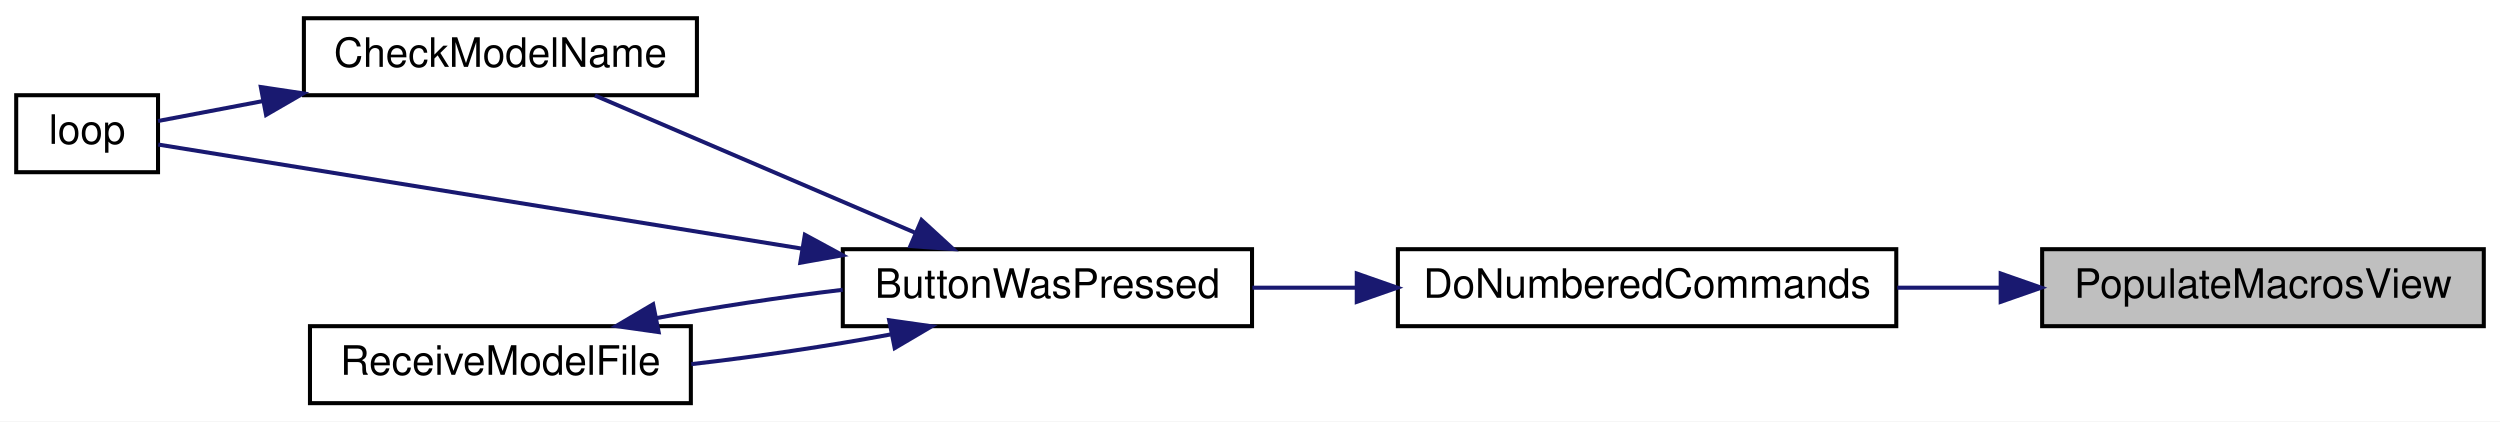
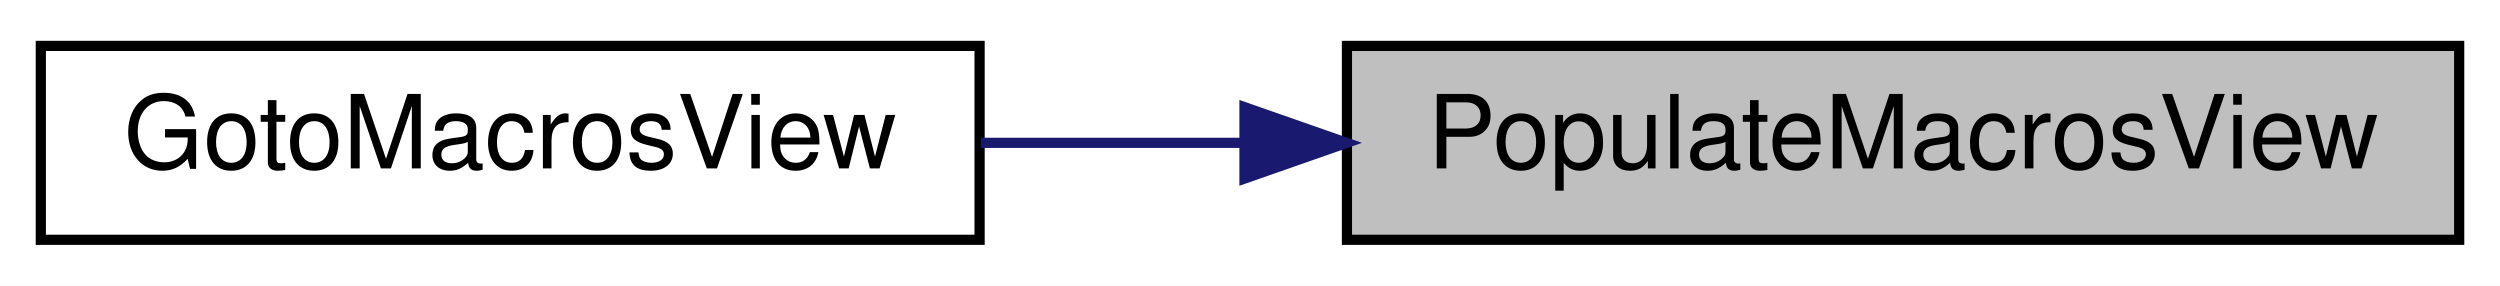
- <svg xmlns="http://www.w3.org/2000/svg" xmlns:xlink="http://www.w3.org/1999/xlink" width="617pt" height="104pt" viewBox="0.00 0.00 617.00 104.00">
-   <g id="graph0" class="graph" transform="scale(1 1) rotate(0) translate(4 100)">
-     <polygon fill="white" stroke="transparent" points="-4,4 -4,-100 613,-100 613,4 -4,4" />
+ <svg xmlns="http://www.w3.org/2000/svg" xmlns:xlink="http://www.w3.org/1999/xlink" width="245pt" height="28pt" viewBox="0.00 0.00 245.00 28.00">
+   <g id="graph0" class="graph" transform="scale(1 1) rotate(0) translate(4 24)">
+     <polygon fill="white" stroke="transparent" points="-4,4 -4,-24 241,-24 241,4 -4,4" />
    <g id="node1" class="node">
      <g id="a_node1">
        <a xlink:title=" ">
-           <polygon fill="#bfbfbf" stroke="black" points="500,-19.5 500,-38.5 609,-38.5 609,-19.5 500,-19.5" />
-           <text text-anchor="middle" x="554.5" y="-26.5" font-family="Helvetica,sans-Serif" font-size="10.00">PopulateMacrosView</text>
+           <polygon fill="#bfbfbf" stroke="black" points="128,-0.5 128,-19.5 237,-19.5 237,-0.5 128,-0.5" />
+           <text text-anchor="middle" x="182.5" y="-7.5" font-family="Helvetica,sans-Serif" font-size="10.00">PopulateMacrosView</text>
        </a>
      </g>
    </g>
    <g id="node2" class="node">
      <g id="a_node2">
-         <a xlink:href="_transmitter_code_2src_2main_8cpp.html#a90f645bc8d3bc0770c668c04e0f51802" target="_top" xlink:title=" ">
-           <polygon fill="white" stroke="black" points="341,-19.5 341,-38.5 464,-38.5 464,-19.5 341,-19.5" />
-           <text text-anchor="middle" x="402.5" y="-26.5" font-family="Helvetica,sans-Serif" font-size="10.00">DoNumberedCommands</text>
+         <a xlink:href="_transmitter_code_2src_2main_8cpp.html#abdecfd433e1830c6497040b03450bed7" target="_top" xlink:title=" ">
+           <polygon fill="white" stroke="black" points="0,-0.5 0,-19.5 92,-19.5 92,-0.5 0,-0.5" />
+           <text text-anchor="middle" x="46" y="-7.5" font-family="Helvetica,sans-Serif" font-size="10.00">GotoMacrosView</text>
        </a>
      </g>
    </g>
    <g id="edge1" class="edge">
-       <path fill="none" stroke="midnightblue" d="M489.63,-29C481.21,-29 472.61,-29 464.25,-29" />
-       <polygon fill="midnightblue" stroke="midnightblue" points="489.77,-32.5 499.77,-29 489.77,-25.5 489.77,-32.5" />
-     </g>
-     <g id="node3" class="node">
-       <g id="a_node3">
-         <a xlink:href="_transmitter_code_2src_2main_8cpp.html#a804fdbdd5eab4c596bbe8a23eecbe4d5" target="_top" xlink:title=" ">
-           <polygon fill="white" stroke="black" points="204,-19.5 204,-38.5 305,-38.5 305,-19.5 204,-19.5" />
-           <text text-anchor="middle" x="254.5" y="-26.5" font-family="Helvetica,sans-Serif" font-size="10.00">ButtonWasPressed</text>
-         </a>
-       </g>
-     </g>
-     <g id="edge2" class="edge">
-       <path fill="none" stroke="midnightblue" d="M330.73,-29C322.06,-29 313.35,-29 305.09,-29" />
-       <polygon fill="midnightblue" stroke="midnightblue" points="330.85,-32.5 340.85,-29 330.85,-25.5 330.85,-32.5" />
-     </g>
-     <g id="node4" class="node">
-       <g id="a_node4">
-         <a xlink:href="_transmitter_code_2src_2main_8cpp.html#a984cb52354a84c45e9e41f396a1c5e92" target="_top" xlink:title=" ">
-           <polygon fill="white" stroke="black" points="71,-76.5 71,-95.5 168,-95.5 168,-76.5 71,-76.5" />
-           <text text-anchor="middle" x="119.5" y="-83.5" font-family="Helvetica,sans-Serif" font-size="10.00">CheckModelName</text>
-         </a>
-       </g>
-     </g>
-     <g id="edge3" class="edge">
-       <path fill="none" stroke="midnightblue" d="M221.72,-42.62C197.39,-53.05 164.44,-67.17 142.83,-76.43" />
-       <polygon fill="midnightblue" stroke="midnightblue" points="223.43,-45.7 231.24,-38.54 220.67,-39.26 223.43,-45.7" />
-     </g>
-     <g id="node5" class="node">
-       <g id="a_node5">
-         <a xlink:href="_transmitter_code_2src_2main_8cpp.html#ad3cb30894c94eb016e98bdcaa899ac86" target="_top" xlink:title=" ">
-           <polygon fill="white" stroke="black" points="0,-57.5 0,-76.5 35,-76.5 35,-57.5 0,-57.5" />
-           <text text-anchor="middle" x="17.5" y="-64.5" font-family="Helvetica,sans-Serif" font-size="10.00">loop</text>
-         </a>
-       </g>
-     </g>
-     <g id="edge5" class="edge">
-       <path fill="none" stroke="midnightblue" d="M194.02,-38.62C141.23,-47.15 67.58,-59.06 35.06,-64.32" />
-       <polygon fill="midnightblue" stroke="midnightblue" points="194.64,-42.06 203.95,-37.01 193.52,-35.15 194.64,-42.06" />
-     </g>
-     <g id="node6" class="node">
-       <g id="a_node6">
-         <a xlink:href="_transmitter_code_2src_2main_8cpp.html#ab7c9edf843c732d7fe296564f39bc0dc" target="_top" xlink:title="RECEIVE A MODEL FILE.">
-           <polygon fill="white" stroke="black" points="72.5,-0.5 72.5,-19.5 166.5,-19.5 166.5,-0.5 72.5,-0.5" />
-           <text text-anchor="middle" x="119.5" y="-7.5" font-family="Helvetica,sans-Serif" font-size="10.00">ReceiveModelFile</text>
-         </a>
-       </g>
-     </g>
-     <g id="edge6" class="edge">
-       <path fill="none" stroke="midnightblue" d="M215.8,-17.46C200.5,-14.6 182.68,-11.95 166.61,-10.13" />
-       <polygon fill="midnightblue" stroke="midnightblue" points="215.45,-20.96 225.94,-19.47 216.81,-14.09 215.45,-20.96" />
-     </g>
-     <g id="edge4" class="edge">
-       <path fill="none" stroke="midnightblue" d="M60.9,-75.06C51.43,-73.26 42.34,-71.53 35.01,-70.14" />
-       <polygon fill="midnightblue" stroke="midnightblue" points="60.37,-78.52 70.84,-76.95 61.67,-71.64 60.37,-78.52" />
-     </g>
-     <g id="edge7" class="edge">
-       <path fill="none" stroke="midnightblue" d="M158.01,-21.5C172.28,-24.18 188.76,-26.67 203.98,-28.48" />
-       <polygon fill="midnightblue" stroke="midnightblue" points="158.55,-18.04 148.06,-19.53 157.19,-24.91 158.55,-18.04" />
+       <path fill="none" stroke="midnightblue" d="M117.84,-10C109.15,-10 100.39,-10 92.13,-10" />
+       <polygon fill="midnightblue" stroke="midnightblue" points="117.96,-13.5 127.96,-10 117.96,-6.5 117.96,-13.5" />
    </g>
  </g>
</svg>
